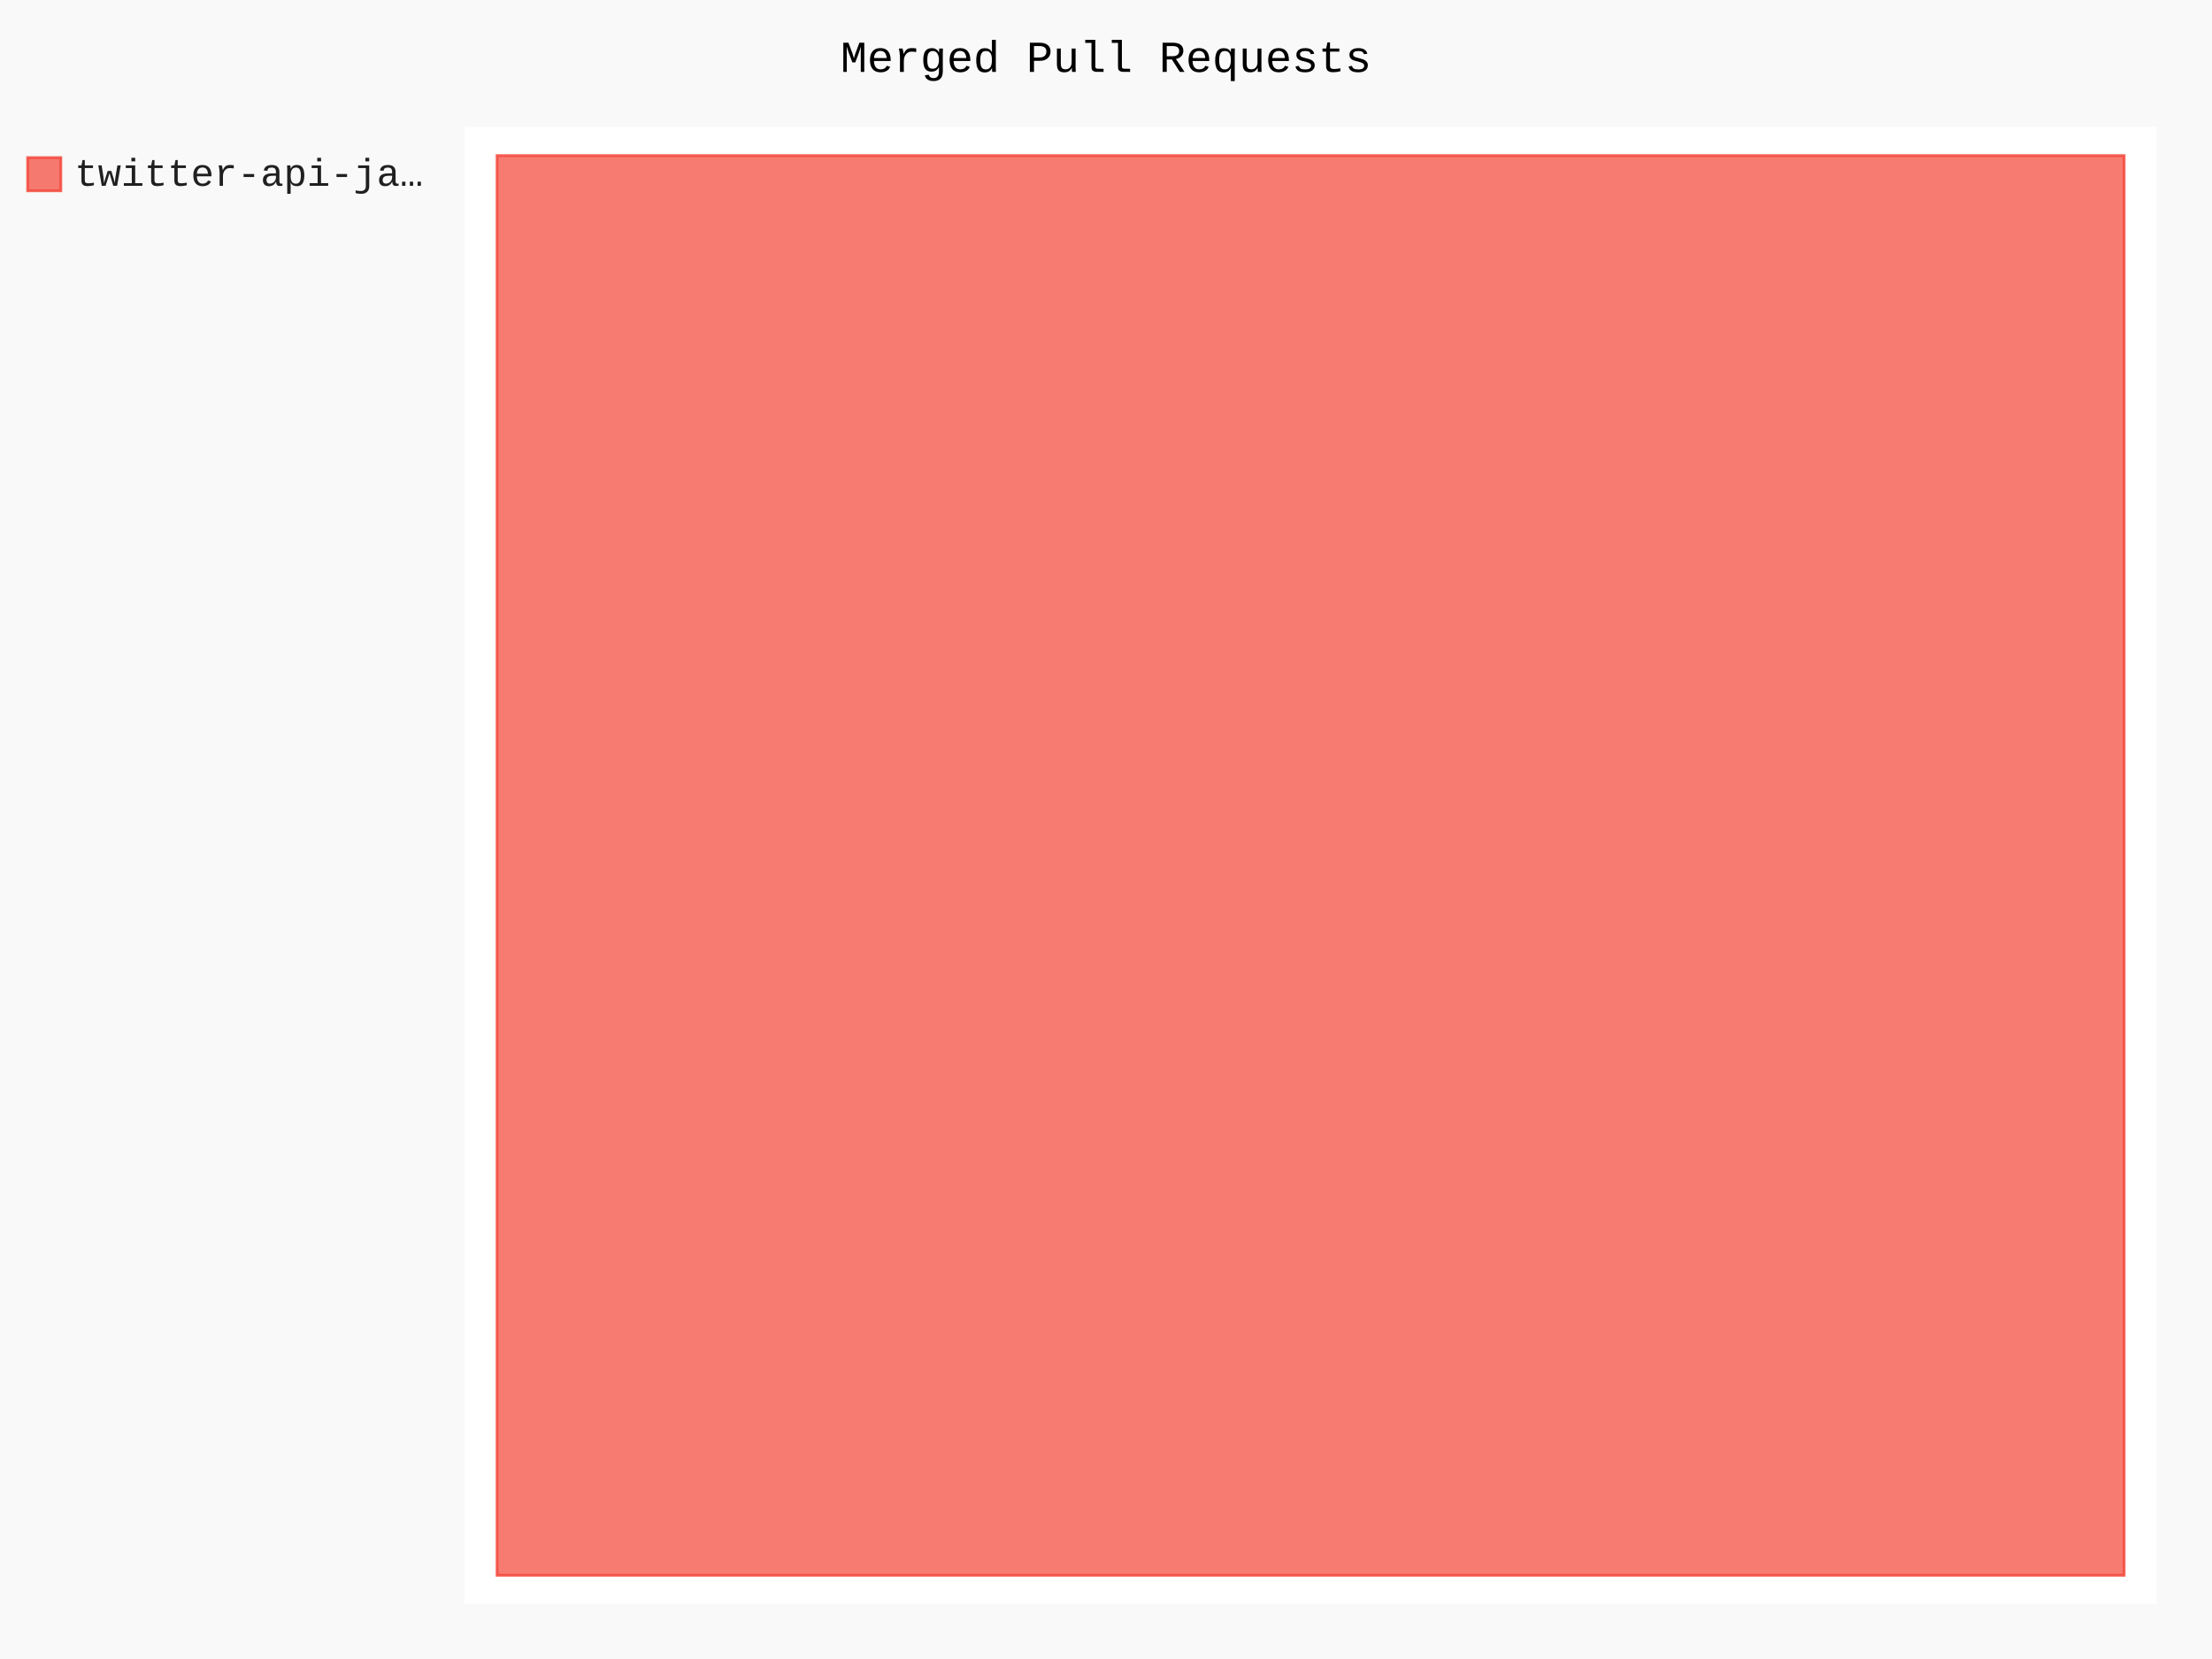
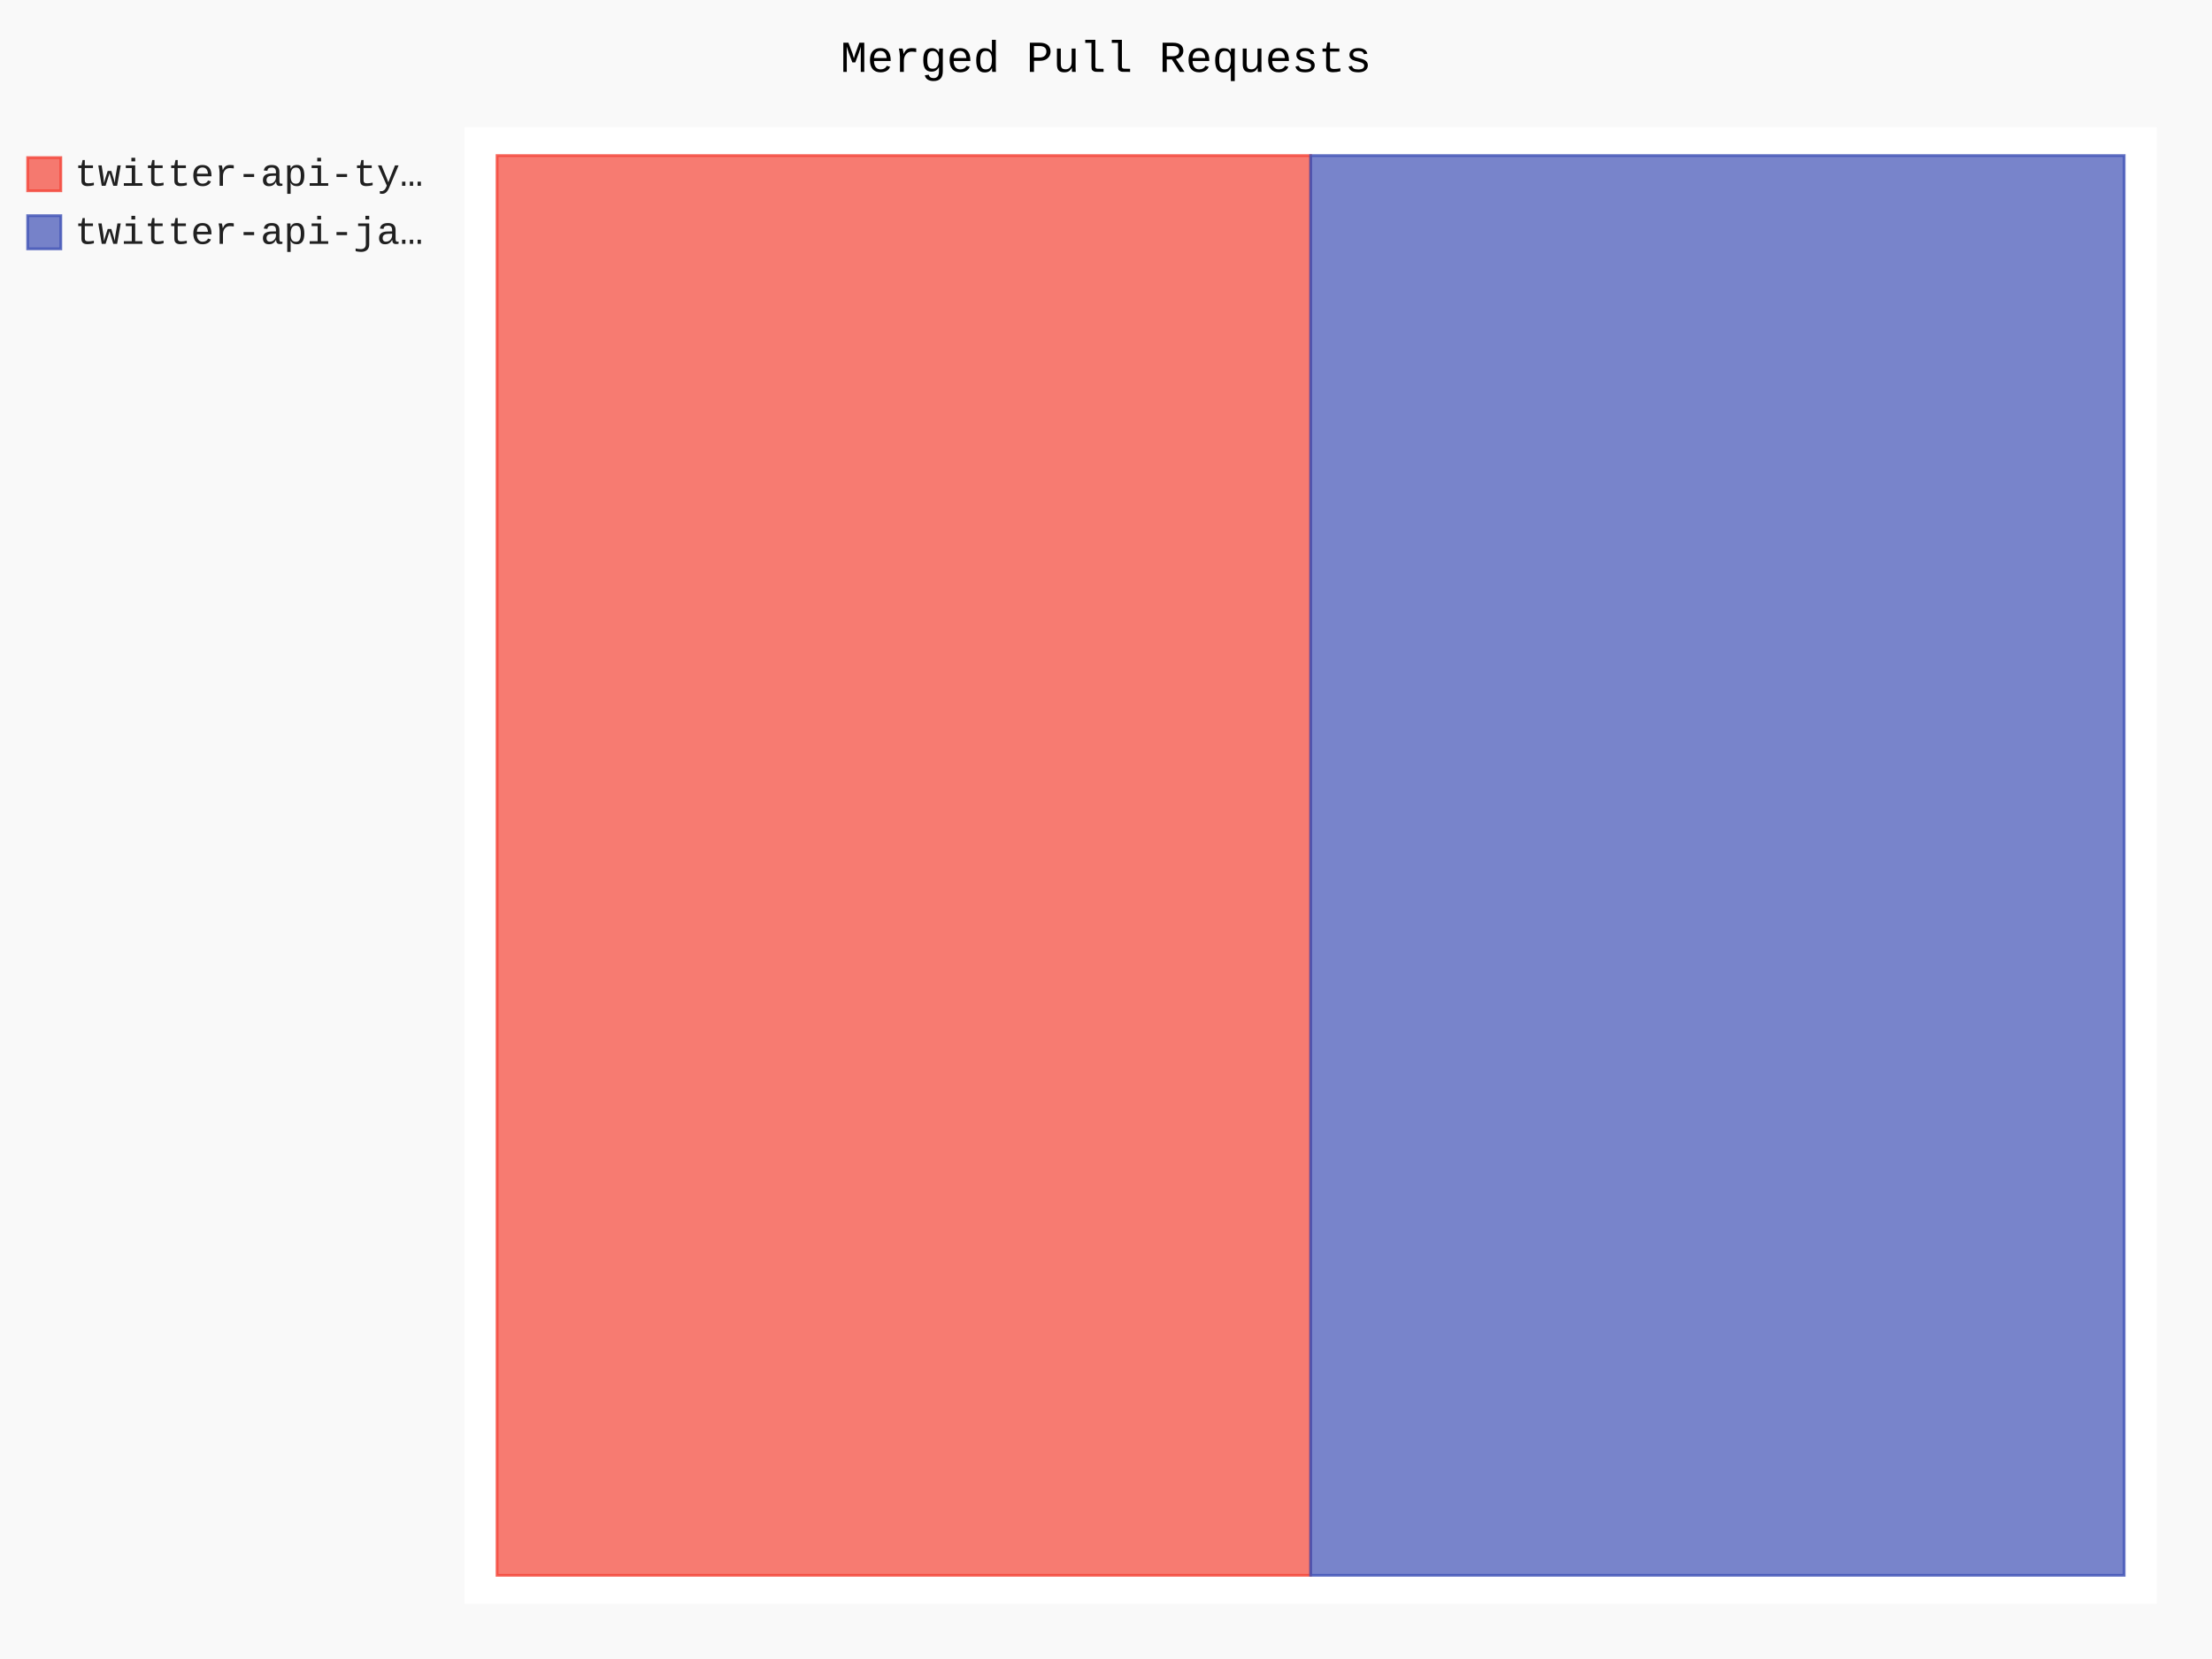
- <svg xmlns="http://www.w3.org/2000/svg" id="chart-2158f8bc-091f-4cd3-8bfe-ca535fa0e535" class="pygal-chart" viewBox="0 0 800 600">
+ <svg xmlns="http://www.w3.org/2000/svg" id="chart-739d5d82-94b6-4f29-abe3-b3c638f9cea2" class="pygal-chart" viewBox="0 0 800 600">
  <defs>
-     <style type="text/css">#chart-2158f8bc-091f-4cd3-8bfe-ca535fa0e535{-webkit-user-select:none;-webkit-font-smoothing:antialiased;font-family:Consolas,"Liberation Mono",Menlo,Courier,monospace}#chart-2158f8bc-091f-4cd3-8bfe-ca535fa0e535 .title{font-family:Consolas,"Liberation Mono",Menlo,Courier,monospace;font-size:16px}#chart-2158f8bc-091f-4cd3-8bfe-ca535fa0e535 .legends .legend text{font-family:Consolas,"Liberation Mono",Menlo,Courier,monospace;font-size:14px}#chart-2158f8bc-091f-4cd3-8bfe-ca535fa0e535 .axis text{font-family:Consolas,"Liberation Mono",Menlo,Courier,monospace;font-size:10px}#chart-2158f8bc-091f-4cd3-8bfe-ca535fa0e535 .axis text.major{font-family:Consolas,"Liberation Mono",Menlo,Courier,monospace;font-size:10px}#chart-2158f8bc-091f-4cd3-8bfe-ca535fa0e535 .text-overlay text.value{font-family:Consolas,"Liberation Mono",Menlo,Courier,monospace;font-size:16px}#chart-2158f8bc-091f-4cd3-8bfe-ca535fa0e535 .text-overlay text.label{font-family:Consolas,"Liberation Mono",Menlo,Courier,monospace;font-size:10px}#chart-2158f8bc-091f-4cd3-8bfe-ca535fa0e535 .tooltip{font-family:Consolas,"Liberation Mono",Menlo,Courier,monospace;font-size:14px}#chart-2158f8bc-091f-4cd3-8bfe-ca535fa0e535 text.no_data{font-family:Consolas,"Liberation Mono",Menlo,Courier,monospace;font-size:64px}
- #chart-2158f8bc-091f-4cd3-8bfe-ca535fa0e535{background-color:rgba(249,249,249,1)}#chart-2158f8bc-091f-4cd3-8bfe-ca535fa0e535 path,#chart-2158f8bc-091f-4cd3-8bfe-ca535fa0e535 line,#chart-2158f8bc-091f-4cd3-8bfe-ca535fa0e535 rect,#chart-2158f8bc-091f-4cd3-8bfe-ca535fa0e535 circle{-webkit-transition:150ms;-moz-transition:150ms;transition:150ms}#chart-2158f8bc-091f-4cd3-8bfe-ca535fa0e535 .graph &gt; .background{fill:rgba(249,249,249,1)}#chart-2158f8bc-091f-4cd3-8bfe-ca535fa0e535 .plot &gt; .background{fill:rgba(255,255,255,1)}#chart-2158f8bc-091f-4cd3-8bfe-ca535fa0e535 .graph{fill:rgba(0,0,0,.87)}#chart-2158f8bc-091f-4cd3-8bfe-ca535fa0e535 text.no_data{fill:rgba(0,0,0,1)}#chart-2158f8bc-091f-4cd3-8bfe-ca535fa0e535 .title{fill:rgba(0,0,0,1)}#chart-2158f8bc-091f-4cd3-8bfe-ca535fa0e535 .legends .legend text{fill:rgba(0,0,0,.87)}#chart-2158f8bc-091f-4cd3-8bfe-ca535fa0e535 .legends .legend:hover text{fill:rgba(0,0,0,1)}#chart-2158f8bc-091f-4cd3-8bfe-ca535fa0e535 .axis .line{stroke:rgba(0,0,0,1)}#chart-2158f8bc-091f-4cd3-8bfe-ca535fa0e535 .axis .guide.line{stroke:rgba(0,0,0,.54)}#chart-2158f8bc-091f-4cd3-8bfe-ca535fa0e535 .axis .major.line{stroke:rgba(0,0,0,.87)}#chart-2158f8bc-091f-4cd3-8bfe-ca535fa0e535 .axis text.major{fill:rgba(0,0,0,1)}#chart-2158f8bc-091f-4cd3-8bfe-ca535fa0e535 .axis.y .guides:hover .guide.line,#chart-2158f8bc-091f-4cd3-8bfe-ca535fa0e535 .line-graph .axis.x .guides:hover .guide.line,#chart-2158f8bc-091f-4cd3-8bfe-ca535fa0e535 .stackedline-graph .axis.x .guides:hover .guide.line,#chart-2158f8bc-091f-4cd3-8bfe-ca535fa0e535 .xy-graph .axis.x .guides:hover .guide.line{stroke:rgba(0,0,0,1)}#chart-2158f8bc-091f-4cd3-8bfe-ca535fa0e535 .axis .guides:hover text{fill:rgba(0,0,0,1)}#chart-2158f8bc-091f-4cd3-8bfe-ca535fa0e535 .reactive{fill-opacity:.7;stroke-opacity:.8;stroke-width:1}#chart-2158f8bc-091f-4cd3-8bfe-ca535fa0e535 .ci{stroke:rgba(0,0,0,.87)}#chart-2158f8bc-091f-4cd3-8bfe-ca535fa0e535 .reactive.active,#chart-2158f8bc-091f-4cd3-8bfe-ca535fa0e535 .active .reactive{fill-opacity:.8;stroke-opacity:.9;stroke-width:4}#chart-2158f8bc-091f-4cd3-8bfe-ca535fa0e535 .ci .reactive.active{stroke-width:1.5}#chart-2158f8bc-091f-4cd3-8bfe-ca535fa0e535 .series text{fill:rgba(0,0,0,1)}#chart-2158f8bc-091f-4cd3-8bfe-ca535fa0e535 .tooltip rect{fill:rgba(255,255,255,1);stroke:rgba(0,0,0,1);-webkit-transition:opacity 150ms;-moz-transition:opacity 150ms;transition:opacity 150ms}#chart-2158f8bc-091f-4cd3-8bfe-ca535fa0e535 .tooltip .label{fill:rgba(0,0,0,.87)}#chart-2158f8bc-091f-4cd3-8bfe-ca535fa0e535 .tooltip .label{fill:rgba(0,0,0,.87)}#chart-2158f8bc-091f-4cd3-8bfe-ca535fa0e535 .tooltip .legend{font-size:.8em;fill:rgba(0,0,0,.54)}#chart-2158f8bc-091f-4cd3-8bfe-ca535fa0e535 .tooltip .x_label{font-size:.6em;fill:rgba(0,0,0,1)}#chart-2158f8bc-091f-4cd3-8bfe-ca535fa0e535 .tooltip .xlink{font-size:.5em;text-decoration:underline}#chart-2158f8bc-091f-4cd3-8bfe-ca535fa0e535 .tooltip .value{font-size:1.5em}#chart-2158f8bc-091f-4cd3-8bfe-ca535fa0e535 .bound{font-size:.5em}#chart-2158f8bc-091f-4cd3-8bfe-ca535fa0e535 .max-value{font-size:.75em;fill:rgba(0,0,0,.54)}#chart-2158f8bc-091f-4cd3-8bfe-ca535fa0e535 .map-element{fill:rgba(255,255,255,1);stroke:rgba(0,0,0,.54) !important}#chart-2158f8bc-091f-4cd3-8bfe-ca535fa0e535 .map-element .reactive{fill-opacity:inherit;stroke-opacity:inherit}#chart-2158f8bc-091f-4cd3-8bfe-ca535fa0e535 .color-0,#chart-2158f8bc-091f-4cd3-8bfe-ca535fa0e535 .color-0 a:visited{stroke:#F44336;fill:#F44336}#chart-2158f8bc-091f-4cd3-8bfe-ca535fa0e535 .text-overlay .color-0 text{fill:black}
- #chart-2158f8bc-091f-4cd3-8bfe-ca535fa0e535 text.no_data{text-anchor:middle}#chart-2158f8bc-091f-4cd3-8bfe-ca535fa0e535 .guide.line{fill:none}#chart-2158f8bc-091f-4cd3-8bfe-ca535fa0e535 .centered{text-anchor:middle}#chart-2158f8bc-091f-4cd3-8bfe-ca535fa0e535 .title{text-anchor:middle}#chart-2158f8bc-091f-4cd3-8bfe-ca535fa0e535 .legends .legend text{fill-opacity:1}#chart-2158f8bc-091f-4cd3-8bfe-ca535fa0e535 .axis.x text{text-anchor:middle}#chart-2158f8bc-091f-4cd3-8bfe-ca535fa0e535 .axis.x:not(.web) text[transform]{text-anchor:start}#chart-2158f8bc-091f-4cd3-8bfe-ca535fa0e535 .axis.x:not(.web) text[transform].backwards{text-anchor:end}#chart-2158f8bc-091f-4cd3-8bfe-ca535fa0e535 .axis.y text{text-anchor:end}#chart-2158f8bc-091f-4cd3-8bfe-ca535fa0e535 .axis.y text[transform].backwards{text-anchor:start}#chart-2158f8bc-091f-4cd3-8bfe-ca535fa0e535 .axis.y2 text{text-anchor:start}#chart-2158f8bc-091f-4cd3-8bfe-ca535fa0e535 .axis.y2 text[transform].backwards{text-anchor:end}#chart-2158f8bc-091f-4cd3-8bfe-ca535fa0e535 .axis .guide.line{stroke-dasharray:4,4;stroke:black}#chart-2158f8bc-091f-4cd3-8bfe-ca535fa0e535 .axis .major.guide.line{stroke-dasharray:6,6;stroke:black}#chart-2158f8bc-091f-4cd3-8bfe-ca535fa0e535 .horizontal .axis.y .guide.line,#chart-2158f8bc-091f-4cd3-8bfe-ca535fa0e535 .horizontal .axis.y2 .guide.line,#chart-2158f8bc-091f-4cd3-8bfe-ca535fa0e535 .vertical .axis.x .guide.line{opacity:0}#chart-2158f8bc-091f-4cd3-8bfe-ca535fa0e535 .horizontal .axis.always_show .guide.line,#chart-2158f8bc-091f-4cd3-8bfe-ca535fa0e535 .vertical .axis.always_show .guide.line{opacity:1 !important}#chart-2158f8bc-091f-4cd3-8bfe-ca535fa0e535 .axis.y .guides:hover .guide.line,#chart-2158f8bc-091f-4cd3-8bfe-ca535fa0e535 .axis.y2 .guides:hover .guide.line,#chart-2158f8bc-091f-4cd3-8bfe-ca535fa0e535 .axis.x .guides:hover .guide.line{opacity:1}#chart-2158f8bc-091f-4cd3-8bfe-ca535fa0e535 .axis .guides:hover text{opacity:1}#chart-2158f8bc-091f-4cd3-8bfe-ca535fa0e535 .nofill{fill:none}#chart-2158f8bc-091f-4cd3-8bfe-ca535fa0e535 .subtle-fill{fill-opacity:.2}#chart-2158f8bc-091f-4cd3-8bfe-ca535fa0e535 .dot{stroke-width:1px;fill-opacity:1;stroke-opacity:1}#chart-2158f8bc-091f-4cd3-8bfe-ca535fa0e535 .dot.active{stroke-width:5px}#chart-2158f8bc-091f-4cd3-8bfe-ca535fa0e535 .dot.negative{fill:transparent}#chart-2158f8bc-091f-4cd3-8bfe-ca535fa0e535 text,#chart-2158f8bc-091f-4cd3-8bfe-ca535fa0e535 tspan{stroke:none !important}#chart-2158f8bc-091f-4cd3-8bfe-ca535fa0e535 .series text.active{opacity:1}#chart-2158f8bc-091f-4cd3-8bfe-ca535fa0e535 .tooltip rect{fill-opacity:.95;stroke-width:.5}#chart-2158f8bc-091f-4cd3-8bfe-ca535fa0e535 .tooltip text{fill-opacity:1}#chart-2158f8bc-091f-4cd3-8bfe-ca535fa0e535 .showable{visibility:hidden}#chart-2158f8bc-091f-4cd3-8bfe-ca535fa0e535 .showable.shown{visibility:visible}#chart-2158f8bc-091f-4cd3-8bfe-ca535fa0e535 .gauge-background{fill:rgba(229,229,229,1);stroke:none}#chart-2158f8bc-091f-4cd3-8bfe-ca535fa0e535 .bg-lines{stroke:rgba(249,249,249,1);stroke-width:2px}</style>
+     <style type="text/css">#chart-739d5d82-94b6-4f29-abe3-b3c638f9cea2{-webkit-user-select:none;-webkit-font-smoothing:antialiased;font-family:Consolas,"Liberation Mono",Menlo,Courier,monospace}#chart-739d5d82-94b6-4f29-abe3-b3c638f9cea2 .title{font-family:Consolas,"Liberation Mono",Menlo,Courier,monospace;font-size:16px}#chart-739d5d82-94b6-4f29-abe3-b3c638f9cea2 .legends .legend text{font-family:Consolas,"Liberation Mono",Menlo,Courier,monospace;font-size:14px}#chart-739d5d82-94b6-4f29-abe3-b3c638f9cea2 .axis text{font-family:Consolas,"Liberation Mono",Menlo,Courier,monospace;font-size:10px}#chart-739d5d82-94b6-4f29-abe3-b3c638f9cea2 .axis text.major{font-family:Consolas,"Liberation Mono",Menlo,Courier,monospace;font-size:10px}#chart-739d5d82-94b6-4f29-abe3-b3c638f9cea2 .text-overlay text.value{font-family:Consolas,"Liberation Mono",Menlo,Courier,monospace;font-size:16px}#chart-739d5d82-94b6-4f29-abe3-b3c638f9cea2 .text-overlay text.label{font-family:Consolas,"Liberation Mono",Menlo,Courier,monospace;font-size:10px}#chart-739d5d82-94b6-4f29-abe3-b3c638f9cea2 .tooltip{font-family:Consolas,"Liberation Mono",Menlo,Courier,monospace;font-size:14px}#chart-739d5d82-94b6-4f29-abe3-b3c638f9cea2 text.no_data{font-family:Consolas,"Liberation Mono",Menlo,Courier,monospace;font-size:64px}
+ #chart-739d5d82-94b6-4f29-abe3-b3c638f9cea2{background-color:rgba(249,249,249,1)}#chart-739d5d82-94b6-4f29-abe3-b3c638f9cea2 path,#chart-739d5d82-94b6-4f29-abe3-b3c638f9cea2 line,#chart-739d5d82-94b6-4f29-abe3-b3c638f9cea2 rect,#chart-739d5d82-94b6-4f29-abe3-b3c638f9cea2 circle{-webkit-transition:150ms;-moz-transition:150ms;transition:150ms}#chart-739d5d82-94b6-4f29-abe3-b3c638f9cea2 .graph &gt; .background{fill:rgba(249,249,249,1)}#chart-739d5d82-94b6-4f29-abe3-b3c638f9cea2 .plot &gt; .background{fill:rgba(255,255,255,1)}#chart-739d5d82-94b6-4f29-abe3-b3c638f9cea2 .graph{fill:rgba(0,0,0,.87)}#chart-739d5d82-94b6-4f29-abe3-b3c638f9cea2 text.no_data{fill:rgba(0,0,0,1)}#chart-739d5d82-94b6-4f29-abe3-b3c638f9cea2 .title{fill:rgba(0,0,0,1)}#chart-739d5d82-94b6-4f29-abe3-b3c638f9cea2 .legends .legend text{fill:rgba(0,0,0,.87)}#chart-739d5d82-94b6-4f29-abe3-b3c638f9cea2 .legends .legend:hover text{fill:rgba(0,0,0,1)}#chart-739d5d82-94b6-4f29-abe3-b3c638f9cea2 .axis .line{stroke:rgba(0,0,0,1)}#chart-739d5d82-94b6-4f29-abe3-b3c638f9cea2 .axis .guide.line{stroke:rgba(0,0,0,.54)}#chart-739d5d82-94b6-4f29-abe3-b3c638f9cea2 .axis .major.line{stroke:rgba(0,0,0,.87)}#chart-739d5d82-94b6-4f29-abe3-b3c638f9cea2 .axis text.major{fill:rgba(0,0,0,1)}#chart-739d5d82-94b6-4f29-abe3-b3c638f9cea2 .axis.y .guides:hover .guide.line,#chart-739d5d82-94b6-4f29-abe3-b3c638f9cea2 .line-graph .axis.x .guides:hover .guide.line,#chart-739d5d82-94b6-4f29-abe3-b3c638f9cea2 .stackedline-graph .axis.x .guides:hover .guide.line,#chart-739d5d82-94b6-4f29-abe3-b3c638f9cea2 .xy-graph .axis.x .guides:hover .guide.line{stroke:rgba(0,0,0,1)}#chart-739d5d82-94b6-4f29-abe3-b3c638f9cea2 .axis .guides:hover text{fill:rgba(0,0,0,1)}#chart-739d5d82-94b6-4f29-abe3-b3c638f9cea2 .reactive{fill-opacity:.7;stroke-opacity:.8;stroke-width:1}#chart-739d5d82-94b6-4f29-abe3-b3c638f9cea2 .ci{stroke:rgba(0,0,0,.87)}#chart-739d5d82-94b6-4f29-abe3-b3c638f9cea2 .reactive.active,#chart-739d5d82-94b6-4f29-abe3-b3c638f9cea2 .active .reactive{fill-opacity:.8;stroke-opacity:.9;stroke-width:4}#chart-739d5d82-94b6-4f29-abe3-b3c638f9cea2 .ci .reactive.active{stroke-width:1.5}#chart-739d5d82-94b6-4f29-abe3-b3c638f9cea2 .series text{fill:rgba(0,0,0,1)}#chart-739d5d82-94b6-4f29-abe3-b3c638f9cea2 .tooltip rect{fill:rgba(255,255,255,1);stroke:rgba(0,0,0,1);-webkit-transition:opacity 150ms;-moz-transition:opacity 150ms;transition:opacity 150ms}#chart-739d5d82-94b6-4f29-abe3-b3c638f9cea2 .tooltip .label{fill:rgba(0,0,0,.87)}#chart-739d5d82-94b6-4f29-abe3-b3c638f9cea2 .tooltip .label{fill:rgba(0,0,0,.87)}#chart-739d5d82-94b6-4f29-abe3-b3c638f9cea2 .tooltip .legend{font-size:.8em;fill:rgba(0,0,0,.54)}#chart-739d5d82-94b6-4f29-abe3-b3c638f9cea2 .tooltip .x_label{font-size:.6em;fill:rgba(0,0,0,1)}#chart-739d5d82-94b6-4f29-abe3-b3c638f9cea2 .tooltip .xlink{font-size:.5em;text-decoration:underline}#chart-739d5d82-94b6-4f29-abe3-b3c638f9cea2 .tooltip .value{font-size:1.5em}#chart-739d5d82-94b6-4f29-abe3-b3c638f9cea2 .bound{font-size:.5em}#chart-739d5d82-94b6-4f29-abe3-b3c638f9cea2 .max-value{font-size:.75em;fill:rgba(0,0,0,.54)}#chart-739d5d82-94b6-4f29-abe3-b3c638f9cea2 .map-element{fill:rgba(255,255,255,1);stroke:rgba(0,0,0,.54) !important}#chart-739d5d82-94b6-4f29-abe3-b3c638f9cea2 .map-element .reactive{fill-opacity:inherit;stroke-opacity:inherit}#chart-739d5d82-94b6-4f29-abe3-b3c638f9cea2 .color-0,#chart-739d5d82-94b6-4f29-abe3-b3c638f9cea2 .color-0 a:visited{stroke:#F44336;fill:#F44336}#chart-739d5d82-94b6-4f29-abe3-b3c638f9cea2 .color-1,#chart-739d5d82-94b6-4f29-abe3-b3c638f9cea2 .color-1 a:visited{stroke:#3F51B5;fill:#3F51B5}#chart-739d5d82-94b6-4f29-abe3-b3c638f9cea2 .text-overlay .color-0 text{fill:black}#chart-739d5d82-94b6-4f29-abe3-b3c638f9cea2 .text-overlay .color-1 text{fill:black}
+ #chart-739d5d82-94b6-4f29-abe3-b3c638f9cea2 text.no_data{text-anchor:middle}#chart-739d5d82-94b6-4f29-abe3-b3c638f9cea2 .guide.line{fill:none}#chart-739d5d82-94b6-4f29-abe3-b3c638f9cea2 .centered{text-anchor:middle}#chart-739d5d82-94b6-4f29-abe3-b3c638f9cea2 .title{text-anchor:middle}#chart-739d5d82-94b6-4f29-abe3-b3c638f9cea2 .legends .legend text{fill-opacity:1}#chart-739d5d82-94b6-4f29-abe3-b3c638f9cea2 .axis.x text{text-anchor:middle}#chart-739d5d82-94b6-4f29-abe3-b3c638f9cea2 .axis.x:not(.web) text[transform]{text-anchor:start}#chart-739d5d82-94b6-4f29-abe3-b3c638f9cea2 .axis.x:not(.web) text[transform].backwards{text-anchor:end}#chart-739d5d82-94b6-4f29-abe3-b3c638f9cea2 .axis.y text{text-anchor:end}#chart-739d5d82-94b6-4f29-abe3-b3c638f9cea2 .axis.y text[transform].backwards{text-anchor:start}#chart-739d5d82-94b6-4f29-abe3-b3c638f9cea2 .axis.y2 text{text-anchor:start}#chart-739d5d82-94b6-4f29-abe3-b3c638f9cea2 .axis.y2 text[transform].backwards{text-anchor:end}#chart-739d5d82-94b6-4f29-abe3-b3c638f9cea2 .axis .guide.line{stroke-dasharray:4,4;stroke:black}#chart-739d5d82-94b6-4f29-abe3-b3c638f9cea2 .axis .major.guide.line{stroke-dasharray:6,6;stroke:black}#chart-739d5d82-94b6-4f29-abe3-b3c638f9cea2 .horizontal .axis.y .guide.line,#chart-739d5d82-94b6-4f29-abe3-b3c638f9cea2 .horizontal .axis.y2 .guide.line,#chart-739d5d82-94b6-4f29-abe3-b3c638f9cea2 .vertical .axis.x .guide.line{opacity:0}#chart-739d5d82-94b6-4f29-abe3-b3c638f9cea2 .horizontal .axis.always_show .guide.line,#chart-739d5d82-94b6-4f29-abe3-b3c638f9cea2 .vertical .axis.always_show .guide.line{opacity:1 !important}#chart-739d5d82-94b6-4f29-abe3-b3c638f9cea2 .axis.y .guides:hover .guide.line,#chart-739d5d82-94b6-4f29-abe3-b3c638f9cea2 .axis.y2 .guides:hover .guide.line,#chart-739d5d82-94b6-4f29-abe3-b3c638f9cea2 .axis.x .guides:hover .guide.line{opacity:1}#chart-739d5d82-94b6-4f29-abe3-b3c638f9cea2 .axis .guides:hover text{opacity:1}#chart-739d5d82-94b6-4f29-abe3-b3c638f9cea2 .nofill{fill:none}#chart-739d5d82-94b6-4f29-abe3-b3c638f9cea2 .subtle-fill{fill-opacity:.2}#chart-739d5d82-94b6-4f29-abe3-b3c638f9cea2 .dot{stroke-width:1px;fill-opacity:1;stroke-opacity:1}#chart-739d5d82-94b6-4f29-abe3-b3c638f9cea2 .dot.active{stroke-width:5px}#chart-739d5d82-94b6-4f29-abe3-b3c638f9cea2 .dot.negative{fill:transparent}#chart-739d5d82-94b6-4f29-abe3-b3c638f9cea2 text,#chart-739d5d82-94b6-4f29-abe3-b3c638f9cea2 tspan{stroke:none !important}#chart-739d5d82-94b6-4f29-abe3-b3c638f9cea2 .series text.active{opacity:1}#chart-739d5d82-94b6-4f29-abe3-b3c638f9cea2 .tooltip rect{fill-opacity:.95;stroke-width:.5}#chart-739d5d82-94b6-4f29-abe3-b3c638f9cea2 .tooltip text{fill-opacity:1}#chart-739d5d82-94b6-4f29-abe3-b3c638f9cea2 .showable{visibility:hidden}#chart-739d5d82-94b6-4f29-abe3-b3c638f9cea2 .showable.shown{visibility:visible}#chart-739d5d82-94b6-4f29-abe3-b3c638f9cea2 .gauge-background{fill:rgba(229,229,229,1);stroke:none}#chart-739d5d82-94b6-4f29-abe3-b3c638f9cea2 .bg-lines{stroke:rgba(249,249,249,1);stroke-width:2px}</style>
  </defs>
  <g class="graph treemap-graph vertical">
    <rect x="0" y="0" width="800" height="600" class="background" />
    <g transform="translate(168, 46)" class="plot">
      <rect x="0" y="0" width="612.0" height="534" class="background" />
      <g class="series serie-0 color-0">
        <g class="rects">
          <g class="rect">
-             <rect x="11.769" y="10.269" width="588.462" height="513.462" class="rect reactive tooltip-trigger" />
+             <rect x="11.769" y="10.269" width="294.231" height="513.462" class="rect reactive tooltip-trigger" />
+           </g>
+         </g>
+       </g>
+       <g class="series serie-1 color-1">
+         <g class="rects">
+           <g class="rect">
+             <rect x="306.0" y="10.269" width="294.231" height="513.462" class="rect reactive tooltip-trigger" />
          </g>
        </g>
      </g>
    </g>
    <g class="titles">
      <text x="400.0" y="26" class="title plot_title">Merged Pull Requests</text>
    </g>
    <g transform="translate(168, 46)" class="plot overlay">
      <g class="series serie-0 color-0" />
+       <g class="series serie-1 color-1" />
    </g>
    <g transform="translate(168, 46)" class="plot text-overlay">
      <g class="series serie-0 color-0" />
+       <g class="series serie-1 color-1" />
    </g>
    <g transform="translate(168, 46)" class="plot tooltip-overlay">
      <g transform="translate(0 0)" style="opacity: 0" class="tooltip">
        <rect rx="0" ry="0" width="0" height="0" class="tooltip-box" />
        <g class="text" />
      </g>
    </g>
    <g transform="translate(10, 56)" class="legends">
      <g id="activate-serie-0" class="legend reactive activate-serie">
        <rect x="0.0" y="1.0" width="12" height="12" class="color-0 reactive" />
-         <text x="17.0" y="11.2">twitter-api-ja…</text>
+         <text x="17.0" y="11.2">twitter-api-ty…</text>
+       </g>
+       <g id="activate-serie-1" class="legend reactive activate-serie">
+         <rect x="0.0" y="22.0" width="12" height="12" class="color-1 reactive" />
+         <text x="17.0" y="32.2">twitter-api-ja…</text>
      </g>
    </g>
    <g transform="translate(790, 56)" class="legends" />
  </g>
</svg>
